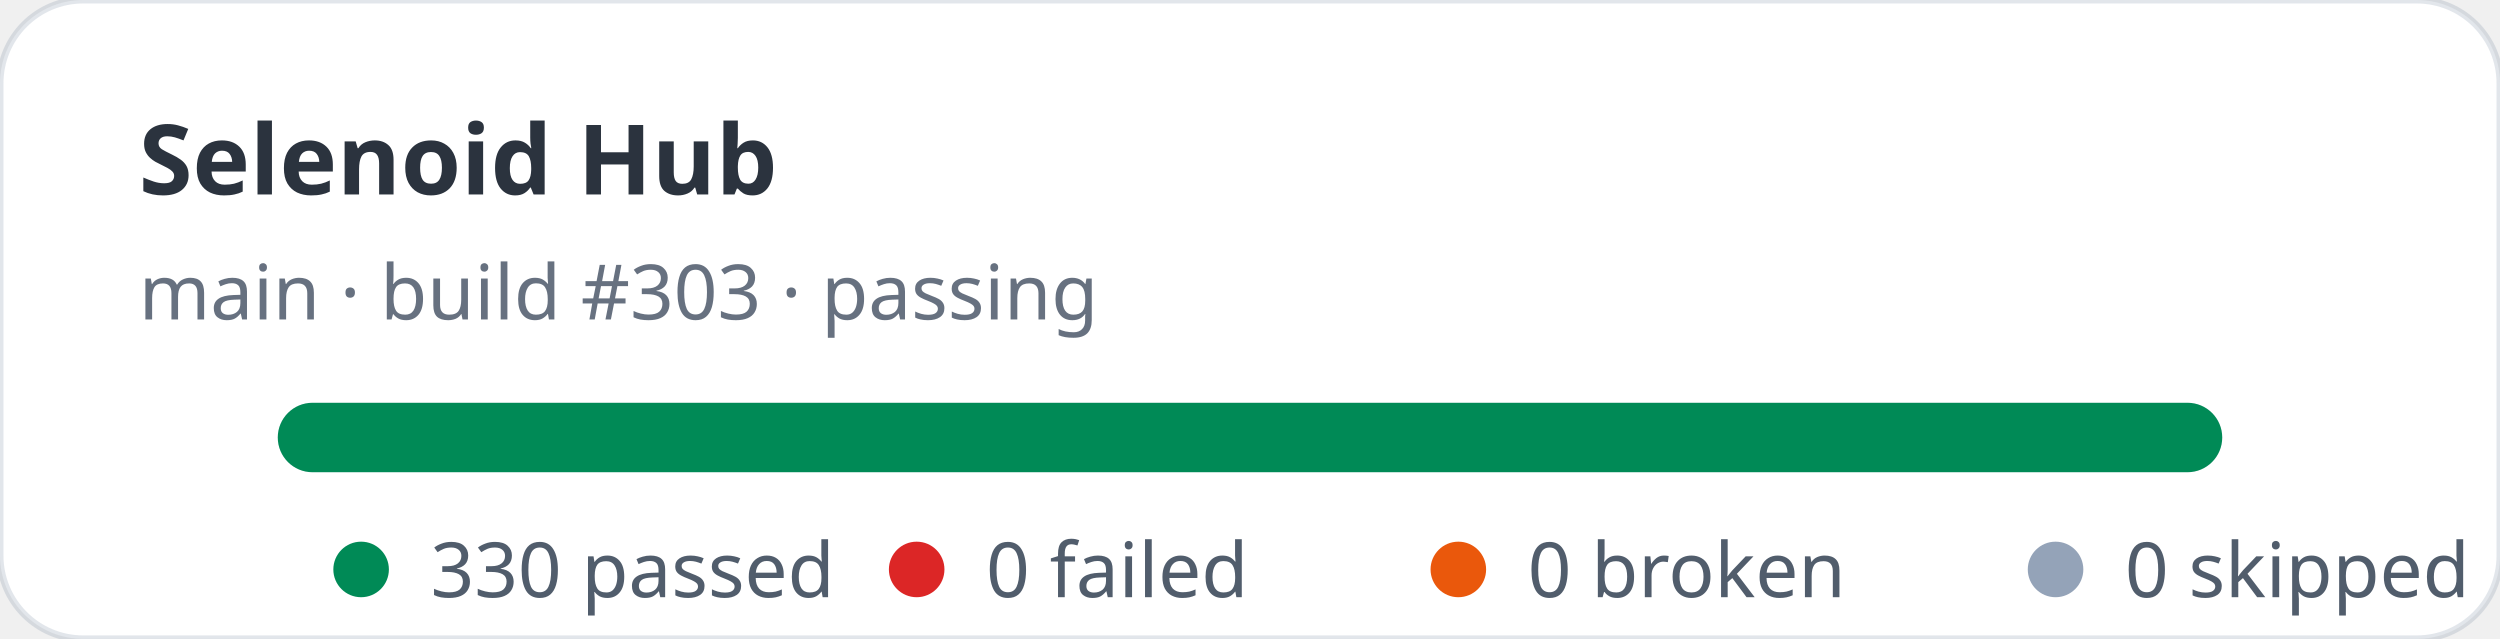
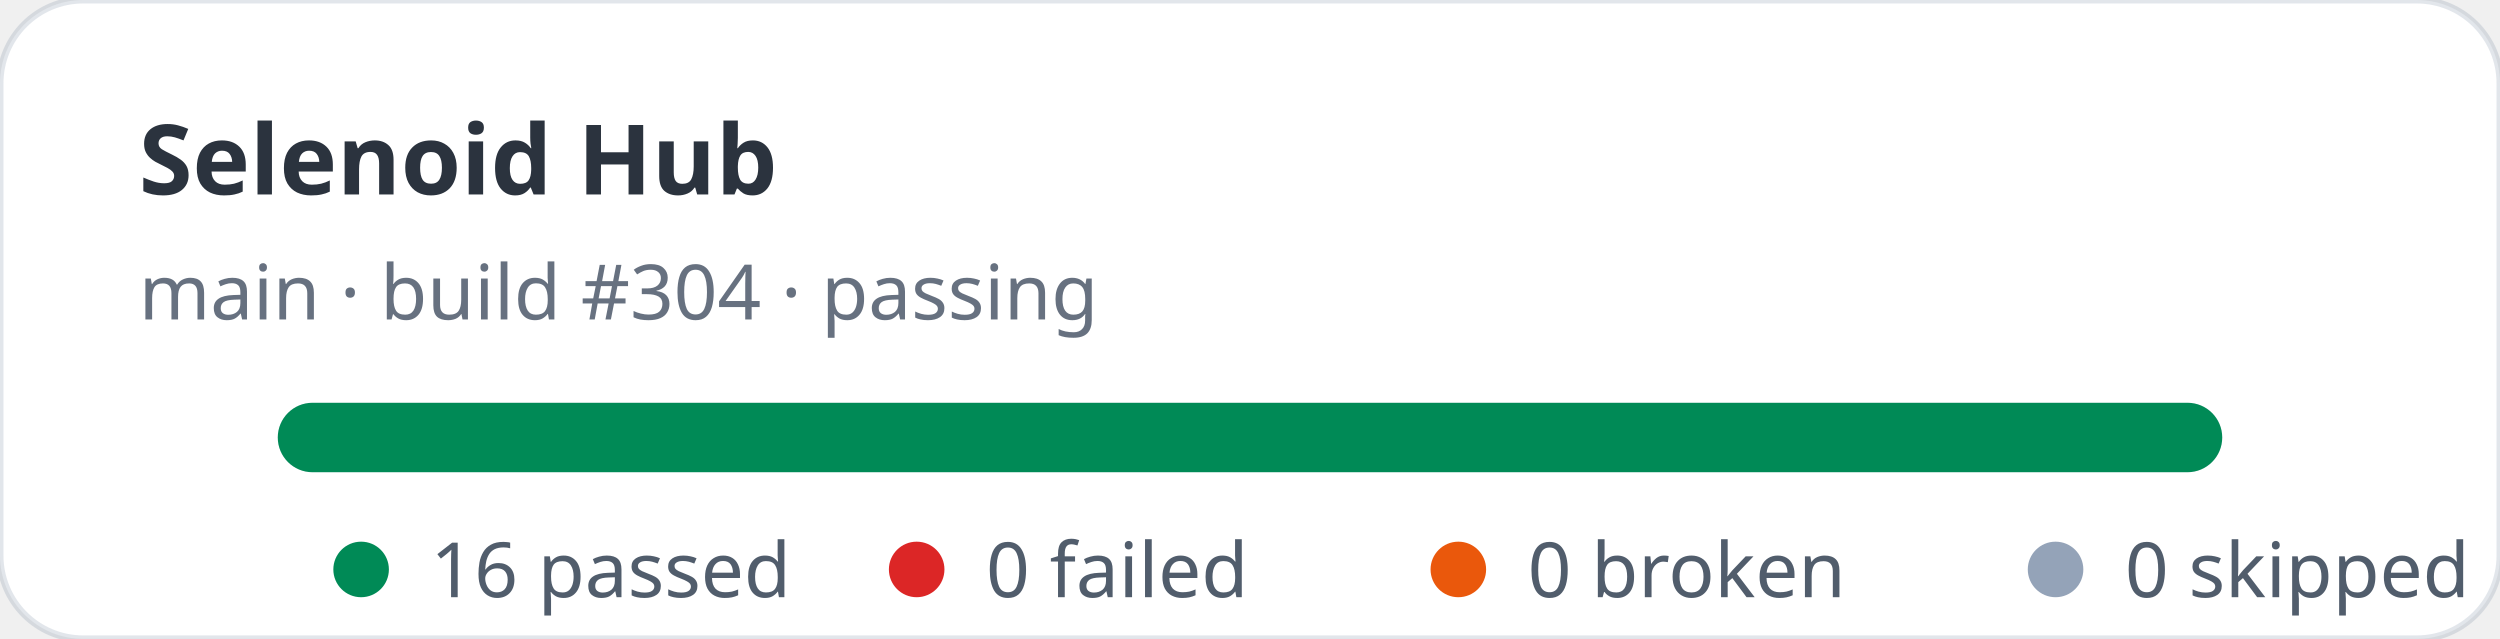
- <svg xmlns="http://www.w3.org/2000/svg" width="360" height="92" viewBox="0 0 360 92" role="img" aria-label="Selenoid Hub stats: 330 passed, 0 failed">
+ <svg xmlns="http://www.w3.org/2000/svg" width="360" height="92" viewBox="0 0 360 92" role="img" aria-label="Selenoid Hub stats: 16 passed, 0 failed">
  <rect width="360" height="92" rx="12" fill="#ffffff" stroke="rgba(11,48,86,0.12)" />
  <text x="20" y="28" fill="rgba(1,10,24,0.83)" font-family="ui-sans-serif,system-ui,sans-serif" font-size="14" font-weight="700">Selenoid Hub</text>
-   <text x="20" y="46" fill="rgba(2,19,44,0.6)" font-family="ui-sans-serif,system-ui,sans-serif" font-size="11">main · build #303 · passing</text>
+   <text x="20" y="46" fill="rgba(2,19,44,0.6)" font-family="ui-sans-serif,system-ui,sans-serif" font-size="11">main · build #304 · passing</text>
  <rect x="40" y="58" width="280" height="10" rx="5" fill="#e2e8f0" />
  <rect x="40" y="58" width="280" height="10" rx="5" fill="#008a56" />
  <g font-family="ui-sans-serif,system-ui,sans-serif" font-size="11" fill="rgba(1,18,40,0.68)">
    <circle cx="52" cy="82" r="4" fill="#008a56" />
-     <text x="62" y="86">330 passed</text>
+     <text x="62" y="86">16 passed</text>
    <circle cx="132" cy="82" r="4" fill="#dc2626" />
    <text x="142" y="86">0 failed</text>
    <circle cx="210" cy="82" r="4" fill="#ea580c" />
    <text x="220" y="86">0 broken</text>
    <circle cx="296" cy="82" r="4" fill="#94a3b8" />
    <text x="306" y="86">0 skipped</text>
  </g>
</svg>
